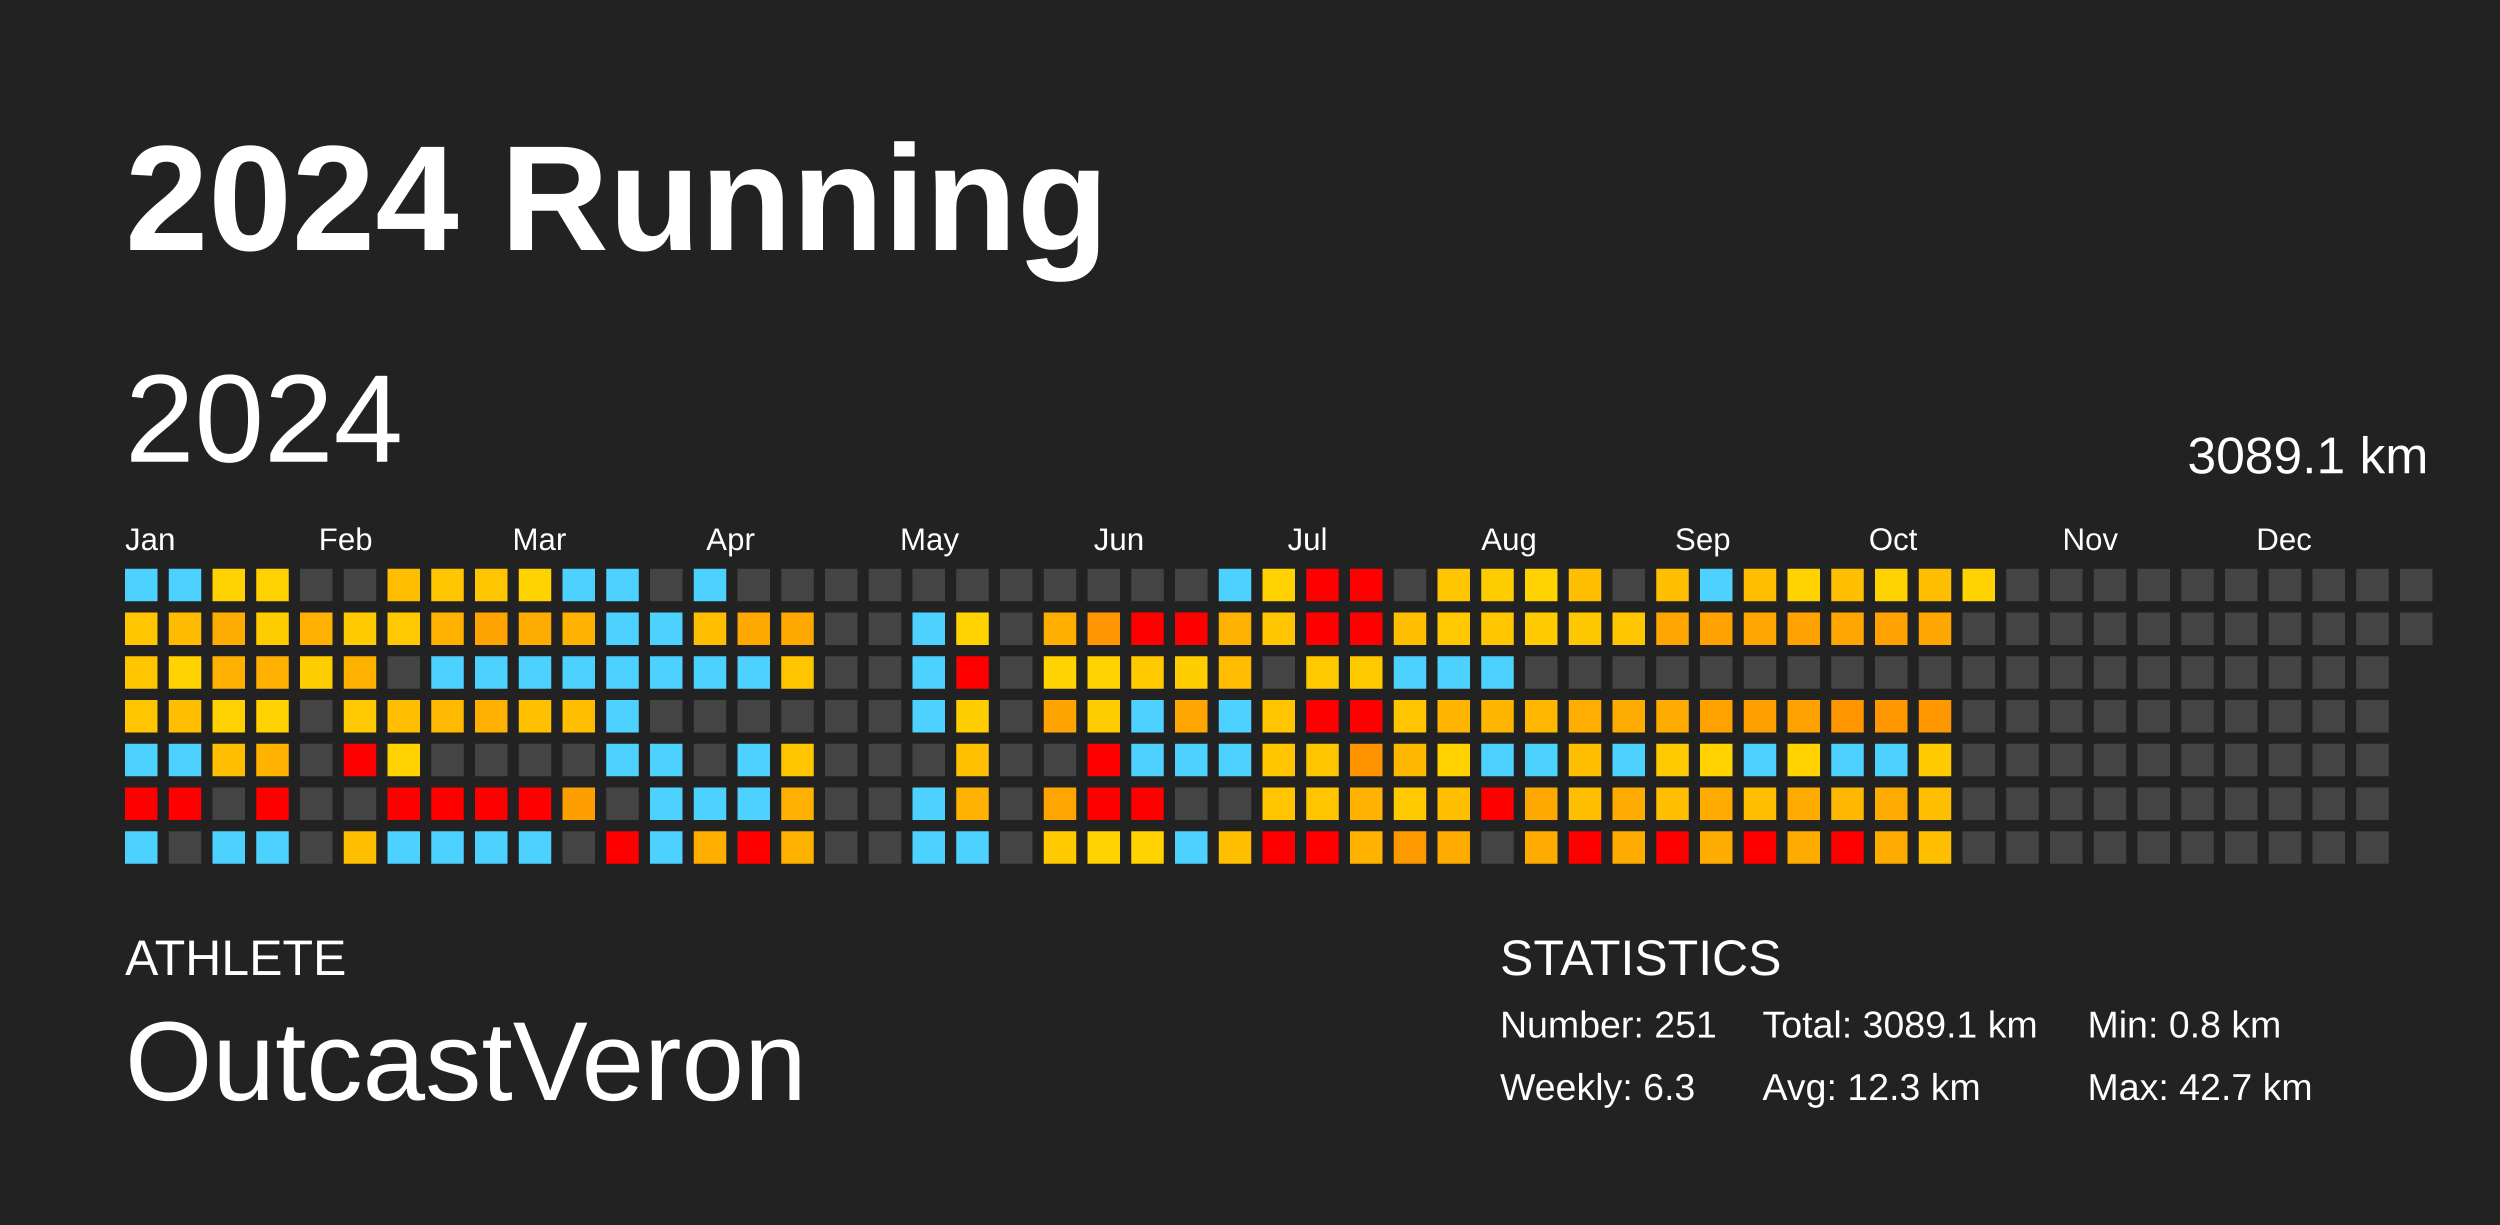
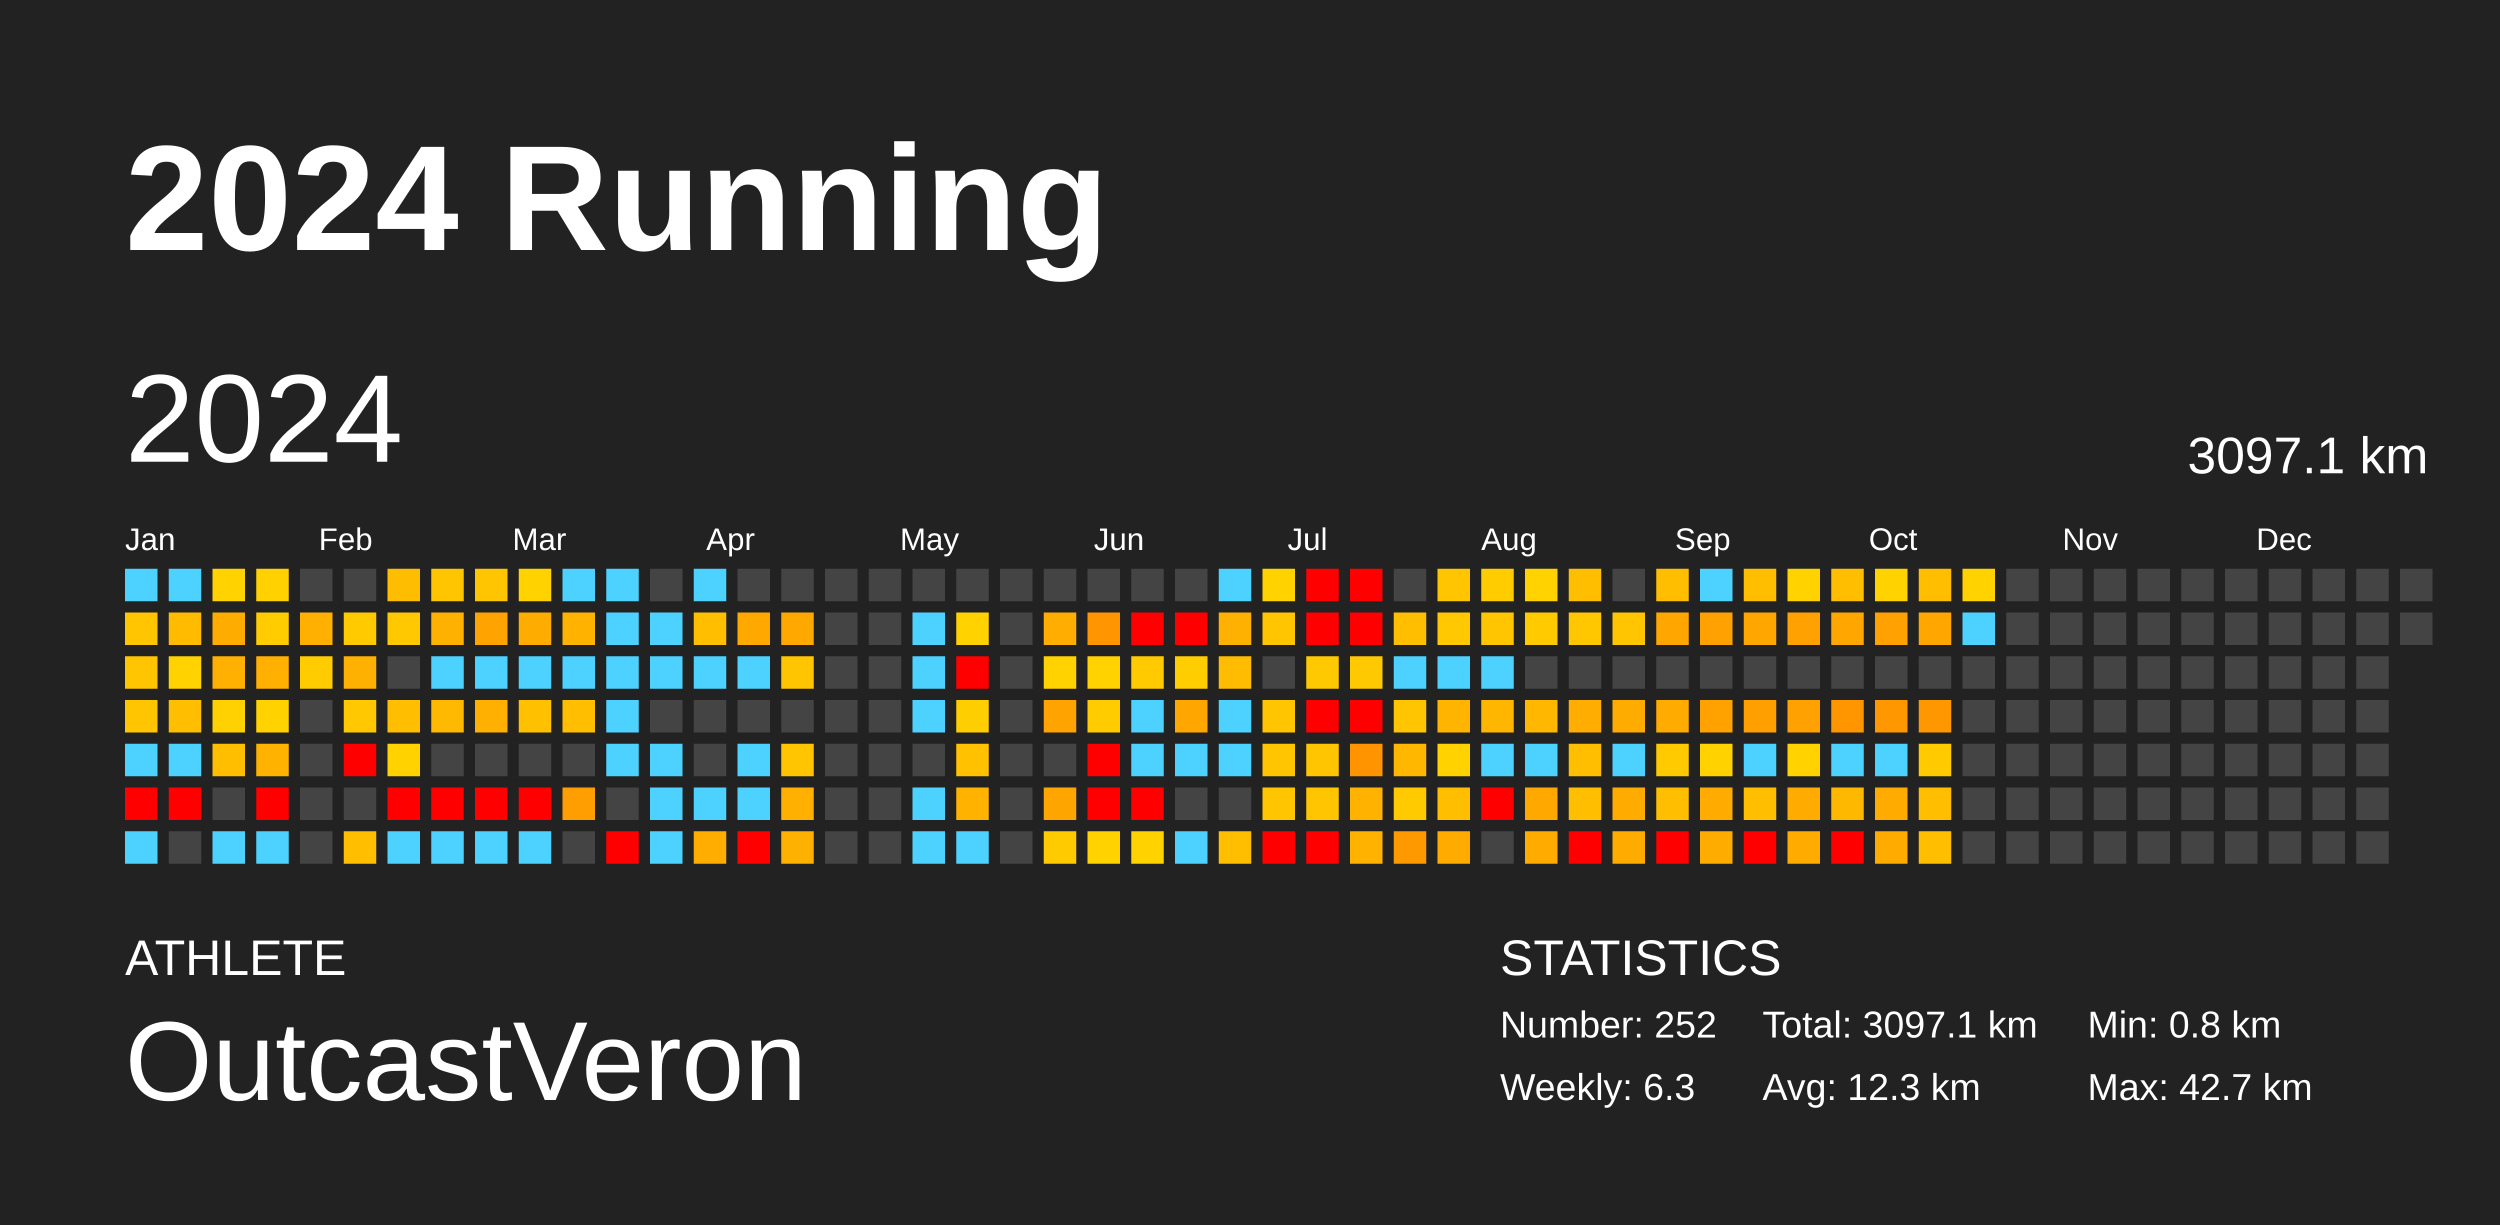
<svg xmlns="http://www.w3.org/2000/svg" baseProfile="full" height="98mm" version="1.1" viewBox="0,0,200,98" width="200mm">
  <defs />
  <rect fill="#222222" height="98" width="200" x="0" y="0" />
  <text fill="#FFFFFF" style="font-size:12px; font-family:Arial; font-weight:bold;" x="10" y="20">2024 Running</text>
  <text fill="#FFFFFF" style="font-size:4px; font-family:Arial" x="10" y="78">ATHLETE</text>
  <text fill="#FFFFFF" style="font-size:9px; font-family:Arial" x="10" y="88">OutcastVeron</text>
  <text fill="#FFFFFF" style="font-size:4px; font-family:Arial" x="120" y="78">STATISTICS</text>
-   <text fill="#FFFFFF" style="font-size:3px; font-family:Arial" x="120" y="83">Number: 251</text>
+   <text fill="#FFFFFF" style="font-size:3px; font-family:Arial" x="120" y="83">Number: 252</text>
  <text fill="#FFFFFF" style="font-size:3px; font-family:Arial" x="120" y="88">Weekly: 6.3</text>
-   <text fill="#FFFFFF" style="font-size:3px; font-family:Arial" x="141" y="83">Total: 3089.1 km</text>
+   <text fill="#FFFFFF" style="font-size:3px; font-family:Arial" x="141" y="83">Total: 3097.1 km</text>
  <text fill="#FFFFFF" style="font-size:3px; font-family:Arial" x="141" y="88">Avg: 12.3 km</text>
  <text fill="#FFFFFF" style="font-size:3px; font-family:Arial" x="167" y="83">Min: 0.8 km</text>
  <text fill="#FFFFFF" style="font-size:3px; font-family:Arial" x="167" y="88">Max: 42.7 km</text>
  <text dominant-baseline="hanging" fill="#FFFFFF" style="font-size:10.0px; font-family:Arial;" x="10" y="30">2024</text>
-   <text dominant-baseline="hanging" fill="#FFFFFF" style="font-size:4.125px; font-family:Arial;" x="175" y="35">3089.1 km</text>
+   <text dominant-baseline="hanging" fill="#FFFFFF" style="font-size:4.125px; font-family:Arial;" x="175" y="35">3097.1 km</text>
  <text fill="#FFFFFF" style="font-size:2.5px; font-family:Arial" x="10.0" y="44">Jan</text>
  <text fill="#FFFFFF" style="font-size:2.5px; font-family:Arial" x="25.5" y="44">Feb</text>
  <text fill="#FFFFFF" style="font-size:2.5px; font-family:Arial" x="41.0" y="44">Mar</text>
  <text fill="#FFFFFF" style="font-size:2.5px; font-family:Arial" x="56.5" y="44">Apr</text>
  <text fill="#FFFFFF" style="font-size:2.5px; font-family:Arial" x="72.0" y="44">May</text>
  <text fill="#FFFFFF" style="font-size:2.5px; font-family:Arial" x="87.5" y="44">Jun</text>
  <text fill="#FFFFFF" style="font-size:2.5px; font-family:Arial" x="103.0" y="44">Jul</text>
  <text fill="#FFFFFF" style="font-size:2.5px; font-family:Arial" x="118.5" y="44">Aug</text>
  <text fill="#FFFFFF" style="font-size:2.5px; font-family:Arial" x="134.0" y="44">Sep</text>
  <text fill="#FFFFFF" style="font-size:2.5px; font-family:Arial" x="149.5" y="44">Oct</text>
  <text fill="#FFFFFF" style="font-size:2.5px; font-family:Arial" x="165.0" y="44">Nov</text>
  <text fill="#FFFFFF" style="font-size:2.5px; font-family:Arial" x="180.5" y="44">Dec</text>
  <rect fill="#4dd2ff" height="2.6" width="2.6" x="10.0" y="45.5" />
  <rect fill="#ffc500" height="2.6" width="2.6" x="10.0" y="49.0" />
  <rect fill="#ffc500" height="2.6" width="2.6" x="10.0" y="52.5" />
  <rect fill="#ffc500" height="2.6" width="2.6" x="10.0" y="56.0" />
  <rect fill="#4dd2ff" height="2.6" width="2.6" x="10.0" y="59.5" />
  <rect fill="red" height="2.6" width="2.6" x="10.0" y="63.0" />
  <rect fill="#4dd2ff" height="2.6" width="2.6" x="10.0" y="66.5" />
  <rect fill="#4dd2ff" height="2.6" width="2.6" x="13.5" y="45.5" />
  <rect fill="#ffbb00" height="2.6" width="2.6" x="13.5" y="49.0" />
  <rect fill="#ffd200" height="2.6" width="2.6" x="13.5" y="52.5" />
  <rect fill="#ffbe00" height="2.6" width="2.6" x="13.5" y="56.0" />
  <rect fill="#4dd2ff" height="2.6" width="2.6" x="13.5" y="59.5" />
  <rect fill="red" height="2.6" width="2.6" x="13.5" y="63.0" />
  <rect fill="#444444" height="2.6" width="2.6" x="13.5" y="66.5" />
  <rect fill="#ffd200" height="2.6" width="2.6" x="17.0" y="45.5" />
  <rect fill="#ffac00" height="2.6" width="2.6" x="17.0" y="49.0" />
  <rect fill="#ffb000" height="2.6" width="2.6" x="17.0" y="52.5" />
  <rect fill="#ffd100" height="2.6" width="2.6" x="17.0" y="56.0" />
  <rect fill="#ffbe00" height="2.6" width="2.6" x="17.0" y="59.5" />
  <rect fill="#444444" height="2.6" width="2.6" x="17.0" y="63.0" />
  <rect fill="#4dd2ff" height="2.6" width="2.6" x="17.0" y="66.5" />
  <rect fill="#ffd100" height="2.6" width="2.6" x="20.5" y="45.5" />
  <rect fill="#ffcc00" height="2.6" width="2.6" x="20.5" y="49.0" />
  <rect fill="#ffb000" height="2.6" width="2.6" x="20.5" y="52.5" />
  <rect fill="#ffd200" height="2.6" width="2.6" x="20.5" y="56.0" />
  <rect fill="#ffb300" height="2.6" width="2.6" x="20.5" y="59.5" />
  <rect fill="red" height="2.6" width="2.6" x="20.5" y="63.0" />
  <rect fill="#4dd2ff" height="2.6" width="2.6" x="20.5" y="66.5" />
  <rect fill="#444444" height="2.6" width="2.6" x="24.0" y="45.5" />
  <rect fill="#ffb000" height="2.6" width="2.6" x="24.0" y="49.0" />
  <rect fill="#ffcc00" height="2.6" width="2.6" x="24.0" y="52.5" />
  <rect fill="#444444" height="2.6" width="2.6" x="24.0" y="56.0" />
  <rect fill="#444444" height="2.6" width="2.6" x="24.0" y="59.5" />
  <rect fill="#444444" height="2.6" width="2.6" x="24.0" y="63.0" />
  <rect fill="#444444" height="2.6" width="2.6" x="24.0" y="66.5" />
  <rect fill="#444444" height="2.6" width="2.6" x="27.5" y="45.5" />
  <rect fill="#ffca00" height="2.6" width="2.6" x="27.5" y="49.0" />
  <rect fill="#ffb100" height="2.6" width="2.6" x="27.5" y="52.5" />
  <rect fill="#ffc800" height="2.6" width="2.6" x="27.5" y="56.0" />
  <rect fill="red" height="2.6" width="2.6" x="27.5" y="59.5" />
  <rect fill="#444444" height="2.6" width="2.6" x="27.5" y="63.0" />
  <rect fill="#ffbe00" height="2.6" width="2.6" x="27.5" y="66.5" />
  <rect fill="#ffbd00" height="2.6" width="2.6" x="31.0" y="45.5" />
  <rect fill="#ffc800" height="2.6" width="2.6" x="31.0" y="49.0" />
  <rect fill="#444444" height="2.6" width="2.6" x="31.0" y="52.5" />
  <rect fill="#ffbe00" height="2.6" width="2.6" x="31.0" y="56.0" />
  <rect fill="#ffd200" height="2.6" width="2.6" x="31.0" y="59.5" />
  <rect fill="red" height="2.6" width="2.6" x="31.0" y="63.0" />
  <rect fill="#4dd2ff" height="2.6" width="2.6" x="31.0" y="66.5" />
  <rect fill="#ffc500" height="2.6" width="2.6" x="34.5" y="45.5" />
  <rect fill="#ffb100" height="2.6" width="2.6" x="34.5" y="49.0" />
  <rect fill="#4dd2ff" height="2.6" width="2.6" x="34.5" y="52.5" />
  <rect fill="#ffb900" height="2.6" width="2.6" x="34.5" y="56.0" />
  <rect fill="#444444" height="2.6" width="2.6" x="34.5" y="59.5" />
  <rect fill="red" height="2.6" width="2.6" x="34.5" y="63.0" />
  <rect fill="#4dd2ff" height="2.6" width="2.6" x="34.5" y="66.5" />
  <rect fill="#ffc500" height="2.6" width="2.6" x="38.0" y="45.5" />
  <rect fill="#ffa300" height="2.6" width="2.6" x="38.0" y="49.0" />
  <rect fill="#4dd2ff" height="2.6" width="2.6" x="38.0" y="52.5" />
  <rect fill="#ffb000" height="2.6" width="2.6" x="38.0" y="56.0" />
  <rect fill="#444444" height="2.6" width="2.6" x="38.0" y="59.5" />
  <rect fill="red" height="2.6" width="2.6" x="38.0" y="63.0" />
  <rect fill="#4dd2ff" height="2.6" width="2.6" x="38.0" y="66.5" />
  <rect fill="#ffd200" height="2.6" width="2.6" x="41.5" y="45.5" />
  <rect fill="#ffac00" height="2.6" width="2.6" x="41.5" y="49.0" />
  <rect fill="#4dd2ff" height="2.6" width="2.6" x="41.5" y="52.5" />
  <rect fill="#ffc000" height="2.6" width="2.6" x="41.5" y="56.0" />
  <rect fill="#444444" height="2.6" width="2.6" x="41.5" y="59.5" />
  <rect fill="red" height="2.6" width="2.6" x="41.5" y="63.0" />
  <rect fill="#4dd2ff" height="2.6" width="2.6" x="41.5" y="66.5" />
  <rect fill="#4dd2ff" height="2.6" width="2.6" x="45.0" y="45.5" />
  <rect fill="#ffb300" height="2.6" width="2.6" x="45.0" y="49.0" />
  <rect fill="#4dd2ff" height="2.6" width="2.6" x="45.0" y="52.5" />
  <rect fill="#ffbf00" height="2.6" width="2.6" x="45.0" y="56.0" />
  <rect fill="#444444" height="2.6" width="2.6" x="45.0" y="59.5" />
  <rect fill="#ff9e00" height="2.6" width="2.6" x="45.0" y="63.0" />
  <rect fill="#444444" height="2.6" width="2.6" x="45.0" y="66.5" />
  <rect fill="#4dd2ff" height="2.6" width="2.6" x="48.5" y="45.5" />
  <rect fill="#4dd2ff" height="2.6" width="2.6" x="48.5" y="49.0" />
  <rect fill="#4dd2ff" height="2.6" width="2.6" x="48.5" y="52.5" />
  <rect fill="#4dd2ff" height="2.6" width="2.6" x="48.5" y="56.0" />
  <rect fill="#4dd2ff" height="2.6" width="2.6" x="48.5" y="59.5" />
  <rect fill="#444444" height="2.6" width="2.6" x="48.5" y="63.0" />
  <rect fill="red" height="2.6" width="2.6" x="48.5" y="66.5" />
  <rect fill="#444444" height="2.6" width="2.6" x="52.0" y="45.5" />
  <rect fill="#4dd2ff" height="2.6" width="2.6" x="52.0" y="49.0" />
  <rect fill="#4dd2ff" height="2.6" width="2.6" x="52.0" y="52.5" />
  <rect fill="#444444" height="2.6" width="2.6" x="52.0" y="56.0" />
  <rect fill="#4dd2ff" height="2.6" width="2.6" x="52.0" y="59.5" />
  <rect fill="#4dd2ff" height="2.6" width="2.6" x="52.0" y="63.0" />
  <rect fill="#4dd2ff" height="2.6" width="2.6" x="52.0" y="66.5" />
  <rect fill="#4dd2ff" height="2.6" width="2.6" x="55.5" y="45.5" />
  <rect fill="#ffbe00" height="2.6" width="2.6" x="55.5" y="49.0" />
  <rect fill="#4dd2ff" height="2.6" width="2.6" x="55.5" y="52.5" />
  <rect fill="#444444" height="2.6" width="2.6" x="55.5" y="56.0" />
  <rect fill="#444444" height="2.6" width="2.6" x="55.5" y="59.5" />
  <rect fill="#4dd2ff" height="2.6" width="2.6" x="55.5" y="63.0" />
  <rect fill="#ffae00" height="2.6" width="2.6" x="55.5" y="66.5" />
  <rect fill="#444444" height="2.6" width="2.6" x="59.0" y="45.5" />
  <rect fill="#ffa800" height="2.6" width="2.6" x="59.0" y="49.0" />
  <rect fill="#4dd2ff" height="2.6" width="2.6" x="59.0" y="52.5" />
  <rect fill="#444444" height="2.6" width="2.6" x="59.0" y="56.0" />
  <rect fill="#4dd2ff" height="2.6" width="2.6" x="59.0" y="59.5" />
  <rect fill="#4dd2ff" height="2.6" width="2.6" x="59.0" y="63.0" />
  <rect fill="red" height="2.6" width="2.6" x="59.0" y="66.5" />
  <rect fill="#444444" height="2.6" width="2.6" x="62.5" y="45.5" />
  <rect fill="#ffa900" height="2.6" width="2.6" x="62.5" y="49.0" />
  <rect fill="#ffc600" height="2.6" width="2.6" x="62.5" y="52.5" />
  <rect fill="#444444" height="2.6" width="2.6" x="62.5" y="56.0" />
  <rect fill="#ffc600" height="2.6" width="2.6" x="62.5" y="59.5" />
  <rect fill="#ffb000" height="2.6" width="2.6" x="62.5" y="63.0" />
  <rect fill="#ffb100" height="2.6" width="2.6" x="62.5" y="66.5" />
  <rect fill="#444444" height="2.6" width="2.6" x="66.0" y="45.5" />
  <rect fill="#444444" height="2.6" width="2.6" x="66.0" y="49.0" />
  <rect fill="#444444" height="2.6" width="2.6" x="66.0" y="52.5" />
  <rect fill="#444444" height="2.6" width="2.6" x="66.0" y="56.0" />
  <rect fill="#444444" height="2.6" width="2.6" x="66.0" y="59.5" />
  <rect fill="#444444" height="2.6" width="2.6" x="66.0" y="63.0" />
  <rect fill="#444444" height="2.6" width="2.6" x="66.0" y="66.5" />
  <rect fill="#444444" height="2.6" width="2.6" x="69.5" y="45.5" />
  <rect fill="#444444" height="2.6" width="2.6" x="69.5" y="49.0" />
  <rect fill="#444444" height="2.6" width="2.6" x="69.5" y="52.5" />
  <rect fill="#444444" height="2.6" width="2.6" x="69.5" y="56.0" />
  <rect fill="#444444" height="2.6" width="2.6" x="69.5" y="59.5" />
  <rect fill="#444444" height="2.6" width="2.6" x="69.5" y="63.0" />
  <rect fill="#444444" height="2.6" width="2.6" x="69.5" y="66.5" />
  <rect fill="#444444" height="2.6" width="2.6" x="73.0" y="45.5" />
  <rect fill="#4dd2ff" height="2.6" width="2.6" x="73.0" y="49.0" />
  <rect fill="#4dd2ff" height="2.6" width="2.6" x="73.0" y="52.5" />
  <rect fill="#4dd2ff" height="2.6" width="2.6" x="73.0" y="56.0" />
  <rect fill="#444444" height="2.6" width="2.6" x="73.0" y="59.5" />
  <rect fill="#4dd2ff" height="2.6" width="2.6" x="73.0" y="63.0" />
  <rect fill="#4dd2ff" height="2.6" width="2.6" x="73.0" y="66.5" />
  <rect fill="#444444" height="2.6" width="2.6" x="76.5" y="45.5" />
  <rect fill="#ffd200" height="2.6" width="2.6" x="76.5" y="49.0" />
  <rect fill="red" height="2.6" width="2.6" x="76.5" y="52.5" />
  <rect fill="#ffce00" height="2.6" width="2.6" x="76.5" y="56.0" />
  <rect fill="#ffc100" height="2.6" width="2.6" x="76.5" y="59.5" />
  <rect fill="#ffb200" height="2.6" width="2.6" x="76.5" y="63.0" />
  <rect fill="#4dd2ff" height="2.6" width="2.6" x="76.5" y="66.5" />
  <rect fill="#444444" height="2.6" width="2.6" x="80.0" y="45.5" />
  <rect fill="#444444" height="2.6" width="2.6" x="80.0" y="49.0" />
  <rect fill="#444444" height="2.6" width="2.6" x="80.0" y="52.5" />
  <rect fill="#444444" height="2.6" width="2.6" x="80.0" y="56.0" />
  <rect fill="#444444" height="2.6" width="2.6" x="80.0" y="59.5" />
  <rect fill="#444444" height="2.6" width="2.6" x="80.0" y="63.0" />
  <rect fill="#444444" height="2.6" width="2.6" x="80.0" y="66.5" />
  <rect fill="#444444" height="2.6" width="2.6" x="83.5" y="45.5" />
  <rect fill="#ffae00" height="2.6" width="2.6" x="83.5" y="49.0" />
  <rect fill="#ffd200" height="2.6" width="2.6" x="83.5" y="52.5" />
  <rect fill="#ffa300" height="2.6" width="2.6" x="83.5" y="56.0" />
  <rect fill="#444444" height="2.6" width="2.6" x="83.5" y="59.5" />
  <rect fill="#ffa500" height="2.6" width="2.6" x="83.5" y="63.0" />
  <rect fill="#ffcb00" height="2.6" width="2.6" x="83.5" y="66.5" />
  <rect fill="#444444" height="2.6" width="2.6" x="87.0" y="45.5" />
  <rect fill="#ff9500" height="2.6" width="2.6" x="87.0" y="49.0" />
  <rect fill="#ffd200" height="2.6" width="2.6" x="87.0" y="52.5" />
  <rect fill="#ffcc00" height="2.6" width="2.6" x="87.0" y="56.0" />
  <rect fill="red" height="2.6" width="2.6" x="87.0" y="59.5" />
  <rect fill="red" height="2.6" width="2.6" x="87.0" y="63.0" />
  <rect fill="#ffd200" height="2.6" width="2.6" x="87.0" y="66.5" />
  <rect fill="#444444" height="2.6" width="2.6" x="90.5" y="45.5" />
  <rect fill="red" height="2.6" width="2.6" x="90.5" y="49.0" />
  <rect fill="#ffcb00" height="2.6" width="2.6" x="90.5" y="52.5" />
  <rect fill="#4dd2ff" height="2.6" width="2.6" x="90.5" y="56.0" />
  <rect fill="#4dd2ff" height="2.6" width="2.6" x="90.5" y="59.5" />
  <rect fill="red" height="2.6" width="2.6" x="90.5" y="63.0" />
  <rect fill="#ffd200" height="2.6" width="2.6" x="90.5" y="66.5" />
  <rect fill="#444444" height="2.6" width="2.6" x="94.0" y="45.5" />
  <rect fill="red" height="2.6" width="2.6" x="94.0" y="49.0" />
  <rect fill="#ffcd00" height="2.6" width="2.6" x="94.0" y="52.5" />
  <rect fill="#ffa600" height="2.6" width="2.6" x="94.0" y="56.0" />
  <rect fill="#4dd2ff" height="2.6" width="2.6" x="94.0" y="59.5" />
  <rect fill="#444444" height="2.6" width="2.6" x="94.0" y="63.0" />
  <rect fill="#4dd2ff" height="2.6" width="2.6" x="94.0" y="66.5" />
  <rect fill="#4dd2ff" height="2.6" width="2.6" x="97.5" y="45.5" />
  <rect fill="#ffb100" height="2.6" width="2.6" x="97.5" y="49.0" />
  <rect fill="#ffbc00" height="2.6" width="2.6" x="97.5" y="52.5" />
  <rect fill="#4dd2ff" height="2.6" width="2.6" x="97.5" y="56.0" />
  <rect fill="#4dd2ff" height="2.6" width="2.6" x="97.5" y="59.5" />
  <rect fill="#444444" height="2.6" width="2.6" x="97.5" y="63.0" />
  <rect fill="#ffbe00" height="2.6" width="2.6" x="97.5" y="66.5" />
  <rect fill="#ffd200" height="2.6" width="2.6" x="101.0" y="45.5" />
  <rect fill="#ffc500" height="2.6" width="2.6" x="101.0" y="49.0" />
  <rect fill="#444444" height="2.6" width="2.6" x="101.0" y="52.5" />
  <rect fill="#ffc600" height="2.6" width="2.6" x="101.0" y="56.0" />
  <rect fill="#ffc600" height="2.6" width="2.6" x="101.0" y="59.5" />
  <rect fill="#ffc600" height="2.6" width="2.6" x="101.0" y="63.0" />
  <rect fill="red" height="2.6" width="2.6" x="101.0" y="66.5" />
  <rect fill="red" height="2.6" width="2.6" x="104.5" y="45.5" />
  <rect fill="red" height="2.6" width="2.6" x="104.5" y="49.0" />
  <rect fill="#ffc900" height="2.6" width="2.6" x="104.5" y="52.5" />
  <rect fill="red" height="2.6" width="2.6" x="104.5" y="56.0" />
  <rect fill="#ffc600" height="2.6" width="2.6" x="104.5" y="59.5" />
  <rect fill="#ffc600" height="2.6" width="2.6" x="104.5" y="63.0" />
  <rect fill="red" height="2.6" width="2.6" x="104.5" y="66.5" />
  <rect fill="red" height="2.6" width="2.6" x="108.0" y="45.5" />
  <rect fill="red" height="2.6" width="2.6" x="108.0" y="49.0" />
  <rect fill="#ffc900" height="2.6" width="2.6" x="108.0" y="52.5" />
  <rect fill="red" height="2.6" width="2.6" x="108.0" y="56.0" />
  <rect fill="#ff9400" height="2.6" width="2.6" x="108.0" y="59.5" />
  <rect fill="#ffb200" height="2.6" width="2.6" x="108.0" y="63.0" />
  <rect fill="#ffb200" height="2.6" width="2.6" x="108.0" y="66.5" />
  <rect fill="#444444" height="2.6" width="2.6" x="111.5" y="45.5" />
  <rect fill="#ffbe00" height="2.6" width="2.6" x="111.5" y="49.0" />
  <rect fill="#4dd2ff" height="2.6" width="2.6" x="111.5" y="52.5" />
  <rect fill="#ffc500" height="2.6" width="2.6" x="111.5" y="56.0" />
  <rect fill="#ffb700" height="2.6" width="2.6" x="111.5" y="59.5" />
  <rect fill="#ffcb00" height="2.6" width="2.6" x="111.5" y="63.0" />
  <rect fill="#ff9900" height="2.6" width="2.6" x="111.5" y="66.5" />
  <rect fill="#ffc500" height="2.6" width="2.6" x="115.0" y="45.5" />
  <rect fill="#ffc800" height="2.6" width="2.6" x="115.0" y="49.0" />
  <rect fill="#4dd2ff" height="2.6" width="2.6" x="115.0" y="52.5" />
  <rect fill="#ffb500" height="2.6" width="2.6" x="115.0" y="56.0" />
  <rect fill="#ffd200" height="2.6" width="2.6" x="115.0" y="59.5" />
  <rect fill="#ffbe00" height="2.6" width="2.6" x="115.0" y="63.0" />
  <rect fill="#ffab00" height="2.6" width="2.6" x="115.0" y="66.5" />
  <rect fill="#ffcc00" height="2.6" width="2.6" x="118.5" y="45.5" />
  <rect fill="#ffc600" height="2.6" width="2.6" x="118.5" y="49.0" />
  <rect fill="#4dd2ff" height="2.6" width="2.6" x="118.5" y="52.5" />
  <rect fill="#ffb600" height="2.6" width="2.6" x="118.5" y="56.0" />
  <rect fill="#4dd2ff" height="2.6" width="2.6" x="118.5" y="59.5" />
  <rect fill="red" height="2.6" width="2.6" x="118.5" y="63.0" />
  <rect fill="#444444" height="2.6" width="2.6" x="118.5" y="66.5" />
  <rect fill="#ffd200" height="2.6" width="2.6" x="122.0" y="45.5" />
  <rect fill="#ffcb00" height="2.6" width="2.6" x="122.0" y="49.0" />
  <rect fill="#444444" height="2.6" width="2.6" x="122.0" y="52.5" />
  <rect fill="#ffb700" height="2.6" width="2.6" x="122.0" y="56.0" />
  <rect fill="#4dd2ff" height="2.6" width="2.6" x="122.0" y="59.5" />
  <rect fill="#ffa900" height="2.6" width="2.6" x="122.0" y="63.0" />
  <rect fill="#ffab00" height="2.6" width="2.6" x="122.0" y="66.5" />
  <rect fill="#ffbf00" height="2.6" width="2.6" x="125.5" y="45.5" />
  <rect fill="#ffc700" height="2.6" width="2.6" x="125.5" y="49.0" />
  <rect fill="#444444" height="2.6" width="2.6" x="125.5" y="52.5" />
  <rect fill="#ffad00" height="2.6" width="2.6" x="125.5" y="56.0" />
  <rect fill="#ffbe00" height="2.6" width="2.6" x="125.5" y="59.5" />
  <rect fill="#ffbe00" height="2.6" width="2.6" x="125.5" y="63.0" />
  <rect fill="red" height="2.6" width="2.6" x="125.5" y="66.5" />
  <rect fill="#444444" height="2.6" width="2.6" x="129.0" y="45.5" />
  <rect fill="#ffc600" height="2.6" width="2.6" x="129.0" y="49.0" />
  <rect fill="#444444" height="2.6" width="2.6" x="129.0" y="52.5" />
  <rect fill="#ffac00" height="2.6" width="2.6" x="129.0" y="56.0" />
  <rect fill="#4dd2ff" height="2.6" width="2.6" x="129.0" y="59.5" />
  <rect fill="#ffab00" height="2.6" width="2.6" x="129.0" y="63.0" />
  <rect fill="#ffab00" height="2.6" width="2.6" x="129.0" y="66.5" />
  <rect fill="#ffbe00" height="2.6" width="2.6" x="132.5" y="45.5" />
  <rect fill="#ffa700" height="2.6" width="2.6" x="132.5" y="49.0" />
  <rect fill="#444444" height="2.6" width="2.6" x="132.5" y="52.5" />
  <rect fill="#ffab00" height="2.6" width="2.6" x="132.5" y="56.0" />
  <rect fill="#ffca00" height="2.6" width="2.6" x="132.5" y="59.5" />
  <rect fill="#ffbe00" height="2.6" width="2.6" x="132.5" y="63.0" />
  <rect fill="red" height="2.6" width="2.6" x="132.5" y="66.5" />
  <rect fill="#4dd2ff" height="2.6" width="2.6" x="136.0" y="45.5" />
  <rect fill="#ffa100" height="2.6" width="2.6" x="136.0" y="49.0" />
  <rect fill="#444444" height="2.6" width="2.6" x="136.0" y="52.5" />
  <rect fill="#ffa200" height="2.6" width="2.6" x="136.0" y="56.0" />
  <rect fill="#ffd200" height="2.6" width="2.6" x="136.0" y="59.5" />
  <rect fill="#ffab00" height="2.6" width="2.6" x="136.0" y="63.0" />
  <rect fill="#ffac00" height="2.6" width="2.6" x="136.0" y="66.5" />
  <rect fill="#ffbe00" height="2.6" width="2.6" x="139.5" y="45.5" />
  <rect fill="#ffa600" height="2.6" width="2.6" x="139.5" y="49.0" />
  <rect fill="#444444" height="2.6" width="2.6" x="139.5" y="52.5" />
  <rect fill="#ffa000" height="2.6" width="2.6" x="139.5" y="56.0" />
  <rect fill="#4dd2ff" height="2.6" width="2.6" x="139.5" y="59.5" />
  <rect fill="#ffbe00" height="2.6" width="2.6" x="139.5" y="63.0" />
  <rect fill="red" height="2.6" width="2.6" x="139.5" y="66.5" />
  <rect fill="#ffd200" height="2.6" width="2.6" x="143.0" y="45.5" />
  <rect fill="#ffa100" height="2.6" width="2.6" x="143.0" y="49.0" />
  <rect fill="#444444" height="2.6" width="2.6" x="143.0" y="52.5" />
  <rect fill="#ffa100" height="2.6" width="2.6" x="143.0" y="56.0" />
  <rect fill="#ffd200" height="2.6" width="2.6" x="143.0" y="59.5" />
  <rect fill="#ffab00" height="2.6" width="2.6" x="143.0" y="63.0" />
  <rect fill="#ffab00" height="2.6" width="2.6" x="143.0" y="66.5" />
  <rect fill="#ffbe00" height="2.6" width="2.6" x="146.5" y="45.5" />
  <rect fill="#ffa600" height="2.6" width="2.6" x="146.5" y="49.0" />
  <rect fill="#444444" height="2.6" width="2.6" x="146.5" y="52.5" />
  <rect fill="#ff9600" height="2.6" width="2.6" x="146.5" y="56.0" />
  <rect fill="#4dd2ff" height="2.6" width="2.6" x="146.5" y="59.5" />
  <rect fill="#ffb800" height="2.6" width="2.6" x="146.5" y="63.0" />
  <rect fill="red" height="2.6" width="2.6" x="146.5" y="66.5" />
  <rect fill="#ffd200" height="2.6" width="2.6" x="150.0" y="45.5" />
  <rect fill="#ffa100" height="2.6" width="2.6" x="150.0" y="49.0" />
  <rect fill="#444444" height="2.6" width="2.6" x="150.0" y="52.5" />
  <rect fill="#ff9700" height="2.6" width="2.6" x="150.0" y="56.0" />
  <rect fill="#4dd2ff" height="2.6" width="2.6" x="150.0" y="59.5" />
  <rect fill="#ffab00" height="2.6" width="2.6" x="150.0" y="63.0" />
  <rect fill="#ffab00" height="2.6" width="2.6" x="150.0" y="66.5" />
  <rect fill="#ffbe00" height="2.6" width="2.6" x="153.5" y="45.5" />
  <rect fill="#ffa700" height="2.6" width="2.6" x="153.5" y="49.0" />
  <rect fill="#444444" height="2.6" width="2.6" x="153.5" y="52.5" />
  <rect fill="#ff9700" height="2.6" width="2.6" x="153.5" y="56.0" />
  <rect fill="#ffca00" height="2.6" width="2.6" x="153.5" y="59.5" />
  <rect fill="#ffbf00" height="2.6" width="2.6" x="153.5" y="63.0" />
  <rect fill="#ffbf00" height="2.6" width="2.6" x="153.5" y="66.5" />
  <rect fill="#ffd200" height="2.6" width="2.6" x="157.0" y="45.5" />
-   <rect fill="#444444" height="2.6" width="2.6" x="157.0" y="49.0" />
+   <rect fill="#4dd2ff" height="2.6" width="2.6" x="157.0" y="49.0" />
  <rect fill="#444444" height="2.6" width="2.6" x="157.0" y="52.5" />
  <rect fill="#444444" height="2.6" width="2.6" x="157.0" y="56.0" />
  <rect fill="#444444" height="2.6" width="2.6" x="157.0" y="59.5" />
  <rect fill="#444444" height="2.6" width="2.6" x="157.0" y="63.0" />
  <rect fill="#444444" height="2.6" width="2.6" x="157.0" y="66.5" />
  <rect fill="#444444" height="2.6" width="2.6" x="160.5" y="45.5" />
  <rect fill="#444444" height="2.6" width="2.6" x="160.5" y="49.0" />
  <rect fill="#444444" height="2.6" width="2.6" x="160.5" y="52.5" />
  <rect fill="#444444" height="2.6" width="2.6" x="160.5" y="56.0" />
  <rect fill="#444444" height="2.6" width="2.6" x="160.5" y="59.5" />
  <rect fill="#444444" height="2.6" width="2.6" x="160.5" y="63.0" />
  <rect fill="#444444" height="2.6" width="2.6" x="160.5" y="66.5" />
  <rect fill="#444444" height="2.6" width="2.6" x="164.0" y="45.5" />
  <rect fill="#444444" height="2.6" width="2.6" x="164.0" y="49.0" />
  <rect fill="#444444" height="2.6" width="2.6" x="164.0" y="52.5" />
  <rect fill="#444444" height="2.6" width="2.6" x="164.0" y="56.0" />
  <rect fill="#444444" height="2.6" width="2.6" x="164.0" y="59.5" />
  <rect fill="#444444" height="2.6" width="2.6" x="164.0" y="63.0" />
  <rect fill="#444444" height="2.6" width="2.6" x="164.0" y="66.5" />
  <rect fill="#444444" height="2.6" width="2.6" x="167.5" y="45.5" />
  <rect fill="#444444" height="2.6" width="2.6" x="167.5" y="49.0" />
  <rect fill="#444444" height="2.6" width="2.6" x="167.5" y="52.5" />
  <rect fill="#444444" height="2.6" width="2.6" x="167.5" y="56.0" />
  <rect fill="#444444" height="2.6" width="2.6" x="167.5" y="59.5" />
  <rect fill="#444444" height="2.6" width="2.6" x="167.5" y="63.0" />
  <rect fill="#444444" height="2.6" width="2.6" x="167.5" y="66.5" />
  <rect fill="#444444" height="2.6" width="2.6" x="171.0" y="45.5" />
  <rect fill="#444444" height="2.6" width="2.6" x="171.0" y="49.0" />
  <rect fill="#444444" height="2.6" width="2.6" x="171.0" y="52.5" />
  <rect fill="#444444" height="2.6" width="2.6" x="171.0" y="56.0" />
  <rect fill="#444444" height="2.6" width="2.6" x="171.0" y="59.5" />
  <rect fill="#444444" height="2.6" width="2.6" x="171.0" y="63.0" />
  <rect fill="#444444" height="2.6" width="2.6" x="171.0" y="66.5" />
  <rect fill="#444444" height="2.6" width="2.6" x="174.5" y="45.5" />
  <rect fill="#444444" height="2.6" width="2.6" x="174.5" y="49.0" />
  <rect fill="#444444" height="2.6" width="2.6" x="174.5" y="52.5" />
  <rect fill="#444444" height="2.6" width="2.6" x="174.5" y="56.0" />
  <rect fill="#444444" height="2.6" width="2.6" x="174.5" y="59.5" />
  <rect fill="#444444" height="2.6" width="2.6" x="174.5" y="63.0" />
  <rect fill="#444444" height="2.6" width="2.6" x="174.5" y="66.5" />
  <rect fill="#444444" height="2.6" width="2.6" x="178.0" y="45.5" />
  <rect fill="#444444" height="2.6" width="2.6" x="178.0" y="49.0" />
  <rect fill="#444444" height="2.6" width="2.6" x="178.0" y="52.5" />
  <rect fill="#444444" height="2.6" width="2.6" x="178.0" y="56.0" />
  <rect fill="#444444" height="2.6" width="2.6" x="178.0" y="59.5" />
  <rect fill="#444444" height="2.6" width="2.6" x="178.0" y="63.0" />
  <rect fill="#444444" height="2.6" width="2.6" x="178.0" y="66.5" />
  <rect fill="#444444" height="2.6" width="2.6" x="181.5" y="45.5" />
  <rect fill="#444444" height="2.6" width="2.6" x="181.5" y="49.0" />
  <rect fill="#444444" height="2.6" width="2.6" x="181.5" y="52.5" />
  <rect fill="#444444" height="2.6" width="2.6" x="181.5" y="56.0" />
  <rect fill="#444444" height="2.6" width="2.6" x="181.5" y="59.5" />
  <rect fill="#444444" height="2.6" width="2.6" x="181.5" y="63.0" />
  <rect fill="#444444" height="2.6" width="2.6" x="181.5" y="66.5" />
  <rect fill="#444444" height="2.6" width="2.6" x="185.0" y="45.5" />
  <rect fill="#444444" height="2.6" width="2.6" x="185.0" y="49.0" />
  <rect fill="#444444" height="2.6" width="2.6" x="185.0" y="52.5" />
  <rect fill="#444444" height="2.6" width="2.6" x="185.0" y="56.0" />
  <rect fill="#444444" height="2.6" width="2.6" x="185.0" y="59.5" />
  <rect fill="#444444" height="2.6" width="2.6" x="185.0" y="63.0" />
  <rect fill="#444444" height="2.6" width="2.6" x="185.0" y="66.5" />
  <rect fill="#444444" height="2.6" width="2.6" x="188.5" y="45.5" />
  <rect fill="#444444" height="2.6" width="2.6" x="188.5" y="49.0" />
  <rect fill="#444444" height="2.6" width="2.6" x="188.5" y="52.5" />
  <rect fill="#444444" height="2.6" width="2.6" x="188.5" y="56.0" />
  <rect fill="#444444" height="2.6" width="2.6" x="188.5" y="59.5" />
  <rect fill="#444444" height="2.6" width="2.6" x="188.5" y="63.0" />
  <rect fill="#444444" height="2.6" width="2.6" x="188.5" y="66.5" />
  <rect fill="#444444" height="2.6" width="2.6" x="192.0" y="45.5" />
  <rect fill="#444444" height="2.6" width="2.6" x="192.0" y="49.0" />
</svg>
